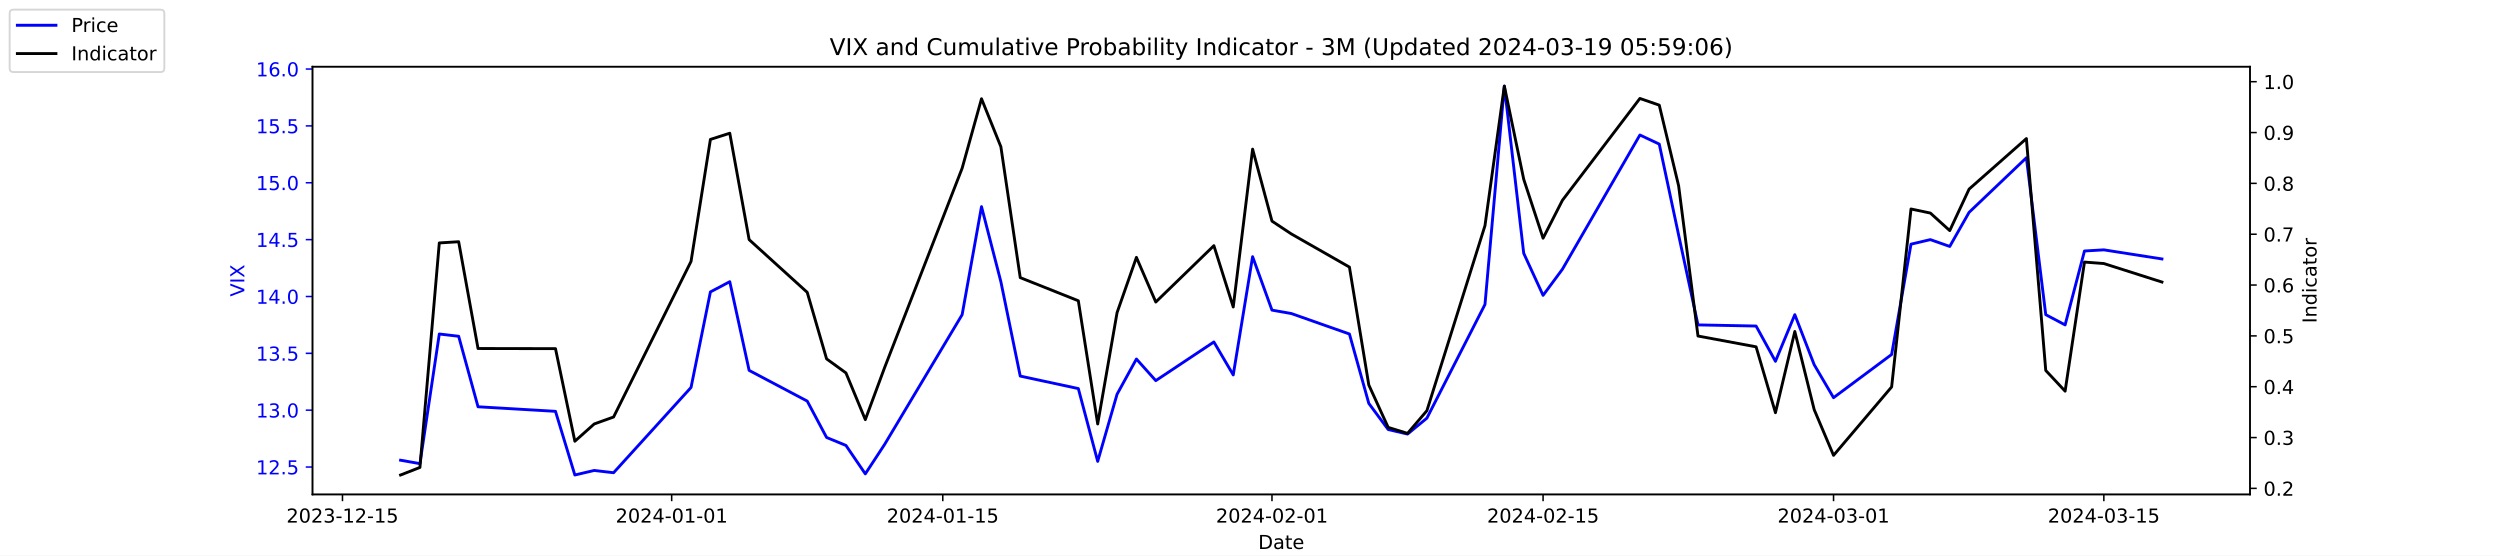
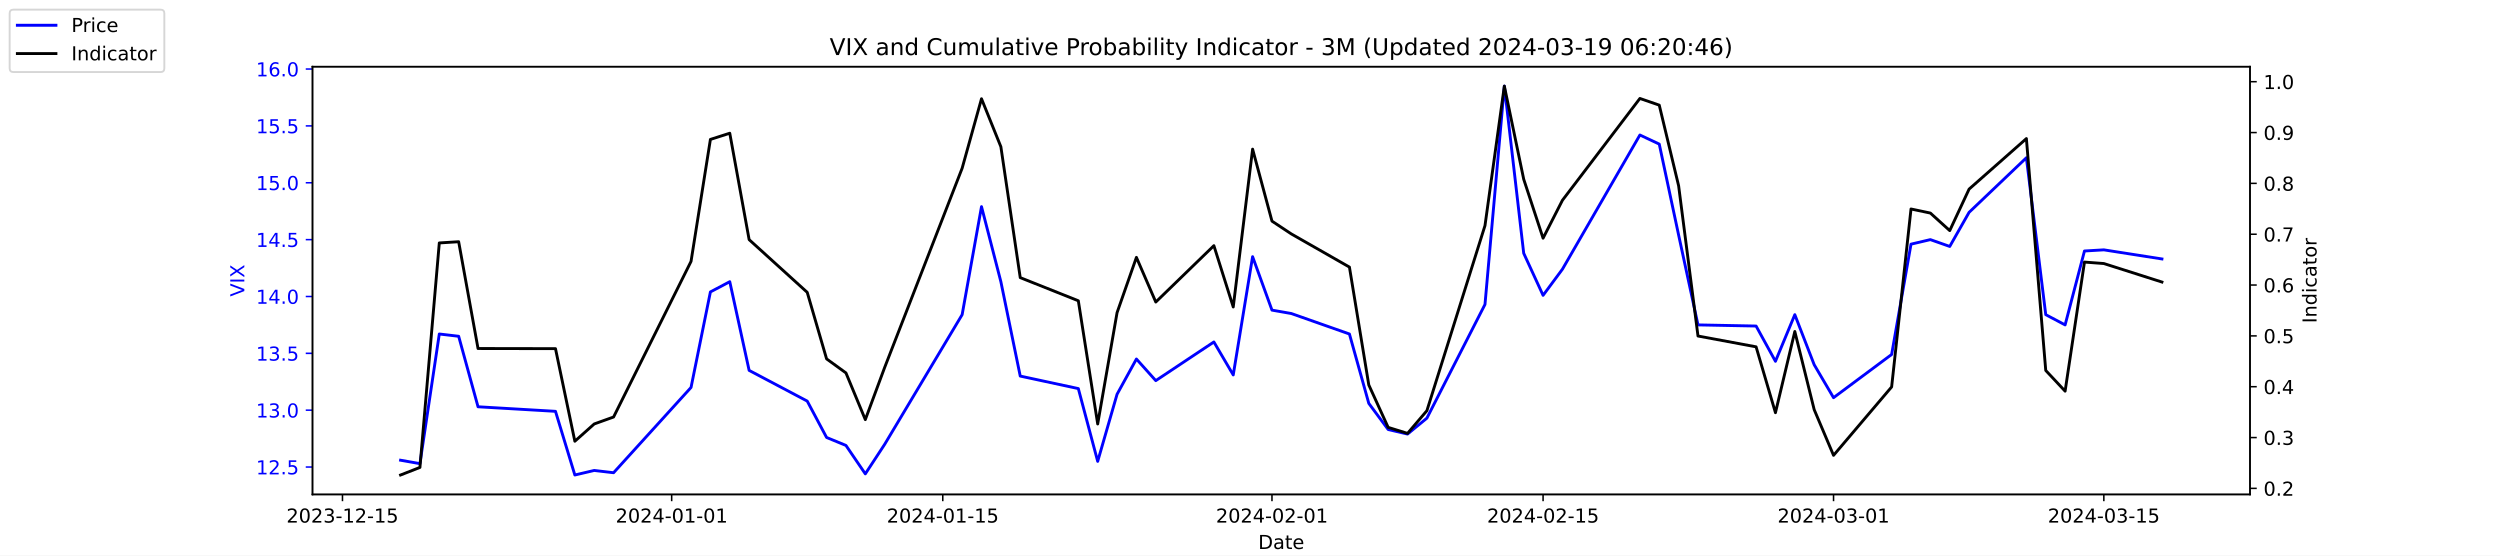
<svg xmlns="http://www.w3.org/2000/svg" xmlns:xlink="http://www.w3.org/1999/xlink" width="1296pt" height="288pt" viewBox="0 0 1296 288" version="1.1">
  <defs>
    <style type="text/css">*{stroke-linejoin: round; stroke-linecap: butt}</style>
  </defs>
  <g id="figure_1">
    <g id="patch_1">
      <path d="M 0 288  L 1296 288  L 1296 0  L 0 0  z " style="fill: #ffffff" />
    </g>
    <g id="axes_1">
      <g id="patch_2">
        <path d="M 162 256.32  L 1166.4 256.32  L 1166.4 34.56  L 162 34.56  z " style="fill: #ffffff" />
      </g>
      <g id="matplotlib.axis_1">
        <g id="xtick_1">
          <g id="line2d_1">
            <defs>
-               <path id="m99f16661ae" d="M 0 0  L 0 3.5  " style="stroke: #000000; stroke-width: 0.8" />
+               <path id="m33bd61cb07" d="M 0 0  L 0 3.5  " style="stroke: #000000; stroke-width: 0.8" />
            </defs>
            <g>
-               <use xlink:href="#m99f16661ae" x="177.539" y="256.32" style="stroke: #000000; stroke-width: 0.8" />
+               <use xlink:href="#m33bd61cb07" x="177.539" y="256.32" style="stroke: #000000; stroke-width: 0.8" />
            </g>
          </g>
          <g id="text_1">
            <g transform="translate(148.481 270.9184) scale(0.1 -0.1)">
              <defs>
                <path id="DejaVuSans-32" d="M 1228 531  L 3431 531  L 3431 0  L 469 0  L 469 531  Q 828 903 1448 1529  Q 2069 2156 2228 2338  Q 2531 2678 2651 2914  Q 2772 3150 2772 3378  Q 2772 3750 2511 3984  Q 2250 4219 1831 4219  Q 1534 4219 1204 4116  Q 875 4013 500 3803  L 500 4441  Q 881 4594 1212 4672  Q 1544 4750 1819 4750  Q 2544 4750 2975 4387  Q 3406 4025 3406 3419  Q 3406 3131 3298 2873  Q 3191 2616 2906 2266  Q 2828 2175 2409 1742  Q 1991 1309 1228 531  z " transform="scale(0.015625)" />
                <path id="DejaVuSans-30" d="M 2034 4250  Q 1547 4250 1301 3770  Q 1056 3291 1056 2328  Q 1056 1369 1301 889  Q 1547 409 2034 409  Q 2525 409 2770 889  Q 3016 1369 3016 2328  Q 3016 3291 2770 3770  Q 2525 4250 2034 4250  z M 2034 4750  Q 2819 4750 3233 4129  Q 3647 3509 3647 2328  Q 3647 1150 3233 529  Q 2819 -91 2034 -91  Q 1250 -91 836 529  Q 422 1150 422 2328  Q 422 3509 836 4129  Q 1250 4750 2034 4750  z " transform="scale(0.015625)" />
                <path id="DejaVuSans-33" d="M 2597 2516  Q 3050 2419 3304 2112  Q 3559 1806 3559 1356  Q 3559 666 3084 287  Q 2609 -91 1734 -91  Q 1441 -91 1130 -33  Q 819 25 488 141  L 488 750  Q 750 597 1062 519  Q 1375 441 1716 441  Q 2309 441 2620 675  Q 2931 909 2931 1356  Q 2931 1769 2642 2001  Q 2353 2234 1838 2234  L 1294 2234  L 1294 2753  L 1863 2753  Q 2328 2753 2575 2939  Q 2822 3125 2822 3475  Q 2822 3834 2567 4026  Q 2313 4219 1838 4219  Q 1578 4219 1281 4162  Q 984 4106 628 3988  L 628 4550  Q 988 4650 1302 4700  Q 1616 4750 1894 4750  Q 2613 4750 3031 4423  Q 3450 4097 3450 3541  Q 3450 3153 3228 2886  Q 3006 2619 2597 2516  z " transform="scale(0.015625)" />
                <path id="DejaVuSans-2d" d="M 313 2009  L 1997 2009  L 1997 1497  L 313 1497  L 313 2009  z " transform="scale(0.015625)" />
                <path id="DejaVuSans-31" d="M 794 531  L 1825 531  L 1825 4091  L 703 3866  L 703 4441  L 1819 4666  L 2450 4666  L 2450 531  L 3481 531  L 3481 0  L 794 0  L 794 531  z " transform="scale(0.015625)" />
                <path id="DejaVuSans-35" d="M 691 4666  L 3169 4666  L 3169 4134  L 1269 4134  L 1269 2991  Q 1406 3038 1543 3061  Q 1681 3084 1819 3084  Q 2600 3084 3056 2656  Q 3513 2228 3513 1497  Q 3513 744 3044 326  Q 2575 -91 1722 -91  Q 1428 -91 1123 -41  Q 819 9 494 109  L 494 744  Q 775 591 1075 516  Q 1375 441 1709 441  Q 2250 441 2565 725  Q 2881 1009 2881 1497  Q 2881 1984 2565 2268  Q 2250 2553 1709 2553  Q 1456 2553 1204 2497  Q 953 2441 691 2322  L 691 4666  z " transform="scale(0.015625)" />
              </defs>
              <use xlink:href="#DejaVuSans-32" />
              <use xlink:href="#DejaVuSans-30" x="63.623" />
              <use xlink:href="#DejaVuSans-32" x="127.246" />
              <use xlink:href="#DejaVuSans-33" x="190.869" />
              <use xlink:href="#DejaVuSans-2d" x="254.492" />
              <use xlink:href="#DejaVuSans-31" x="290.576" />
              <use xlink:href="#DejaVuSans-32" x="354.199" />
              <use xlink:href="#DejaVuSans-2d" x="417.822" />
              <use xlink:href="#DejaVuSans-31" x="453.906" />
              <use xlink:href="#DejaVuSans-35" x="517.529" />
            </g>
          </g>
        </g>
        <g id="xtick_2">
          <g id="line2d_2">
            <g>
-               <use xlink:href="#m99f16661ae" x="348.194" y="256.32" style="stroke: #000000; stroke-width: 0.8" />
+               <use xlink:href="#m33bd61cb07" x="348.194" y="256.32" style="stroke: #000000; stroke-width: 0.8" />
            </g>
          </g>
          <g id="text_2">
            <g transform="translate(319.1366 270.9184) scale(0.1 -0.1)">
              <defs>
                <path id="DejaVuSans-34" d="M 2419 4116  L 825 1625  L 2419 1625  L 2419 4116  z M 2253 4666  L 3047 4666  L 3047 1625  L 3713 1625  L 3713 1100  L 3047 1100  L 3047 0  L 2419 0  L 2419 1100  L 313 1100  L 313 1709  L 2253 4666  z " transform="scale(0.015625)" />
              </defs>
              <use xlink:href="#DejaVuSans-32" />
              <use xlink:href="#DejaVuSans-30" x="63.623" />
              <use xlink:href="#DejaVuSans-32" x="127.246" />
              <use xlink:href="#DejaVuSans-34" x="190.869" />
              <use xlink:href="#DejaVuSans-2d" x="254.492" />
              <use xlink:href="#DejaVuSans-30" x="290.576" />
              <use xlink:href="#DejaVuSans-31" x="354.199" />
              <use xlink:href="#DejaVuSans-2d" x="417.822" />
              <use xlink:href="#DejaVuSans-30" x="453.906" />
              <use xlink:href="#DejaVuSans-31" x="517.529" />
            </g>
          </g>
        </g>
        <g id="xtick_3">
          <g id="line2d_3">
            <g>
-               <use xlink:href="#m99f16661ae" x="488.734" y="256.32" style="stroke: #000000; stroke-width: 0.8" />
+               <use xlink:href="#m33bd61cb07" x="488.734" y="256.32" style="stroke: #000000; stroke-width: 0.8" />
            </g>
          </g>
          <g id="text_3">
            <g transform="translate(459.6765 270.9184) scale(0.1 -0.1)">
              <use xlink:href="#DejaVuSans-32" />
              <use xlink:href="#DejaVuSans-30" x="63.623" />
              <use xlink:href="#DejaVuSans-32" x="127.246" />
              <use xlink:href="#DejaVuSans-34" x="190.869" />
              <use xlink:href="#DejaVuSans-2d" x="254.492" />
              <use xlink:href="#DejaVuSans-30" x="290.576" />
              <use xlink:href="#DejaVuSans-31" x="354.199" />
              <use xlink:href="#DejaVuSans-2d" x="417.822" />
              <use xlink:href="#DejaVuSans-31" x="453.906" />
              <use xlink:href="#DejaVuSans-35" x="517.529" />
            </g>
          </g>
        </g>
        <g id="xtick_4">
          <g id="line2d_4">
            <g>
-               <use xlink:href="#m99f16661ae" x="659.39" y="256.32" style="stroke: #000000; stroke-width: 0.8" />
+               <use xlink:href="#m33bd61cb07" x="659.39" y="256.32" style="stroke: #000000; stroke-width: 0.8" />
            </g>
          </g>
          <g id="text_4">
            <g transform="translate(630.332 270.9184) scale(0.1 -0.1)">
              <use xlink:href="#DejaVuSans-32" />
              <use xlink:href="#DejaVuSans-30" x="63.623" />
              <use xlink:href="#DejaVuSans-32" x="127.246" />
              <use xlink:href="#DejaVuSans-34" x="190.869" />
              <use xlink:href="#DejaVuSans-2d" x="254.492" />
              <use xlink:href="#DejaVuSans-30" x="290.576" />
              <use xlink:href="#DejaVuSans-32" x="354.199" />
              <use xlink:href="#DejaVuSans-2d" x="417.822" />
              <use xlink:href="#DejaVuSans-30" x="453.906" />
              <use xlink:href="#DejaVuSans-31" x="517.529" />
            </g>
          </g>
        </g>
        <g id="xtick_5">
          <g id="line2d_5">
            <g>
-               <use xlink:href="#m99f16661ae" x="799.93" y="256.32" style="stroke: #000000; stroke-width: 0.8" />
+               <use xlink:href="#m33bd61cb07" x="799.93" y="256.32" style="stroke: #000000; stroke-width: 0.8" />
            </g>
          </g>
          <g id="text_5">
            <g transform="translate(770.8719 270.9184) scale(0.1 -0.1)">
              <use xlink:href="#DejaVuSans-32" />
              <use xlink:href="#DejaVuSans-30" x="63.623" />
              <use xlink:href="#DejaVuSans-32" x="127.246" />
              <use xlink:href="#DejaVuSans-34" x="190.869" />
              <use xlink:href="#DejaVuSans-2d" x="254.492" />
              <use xlink:href="#DejaVuSans-30" x="290.576" />
              <use xlink:href="#DejaVuSans-32" x="354.199" />
              <use xlink:href="#DejaVuSans-2d" x="417.822" />
              <use xlink:href="#DejaVuSans-31" x="453.906" />
              <use xlink:href="#DejaVuSans-35" x="517.529" />
            </g>
          </g>
        </g>
        <g id="xtick_6">
          <g id="line2d_6">
            <g>
-               <use xlink:href="#m99f16661ae" x="950.508" y="256.32" style="stroke: #000000; stroke-width: 0.8" />
+               <use xlink:href="#m33bd61cb07" x="950.508" y="256.32" style="stroke: #000000; stroke-width: 0.8" />
            </g>
          </g>
          <g id="text_6">
            <g transform="translate(921.4504 270.9184) scale(0.1 -0.1)">
              <use xlink:href="#DejaVuSans-32" />
              <use xlink:href="#DejaVuSans-30" x="63.623" />
              <use xlink:href="#DejaVuSans-32" x="127.246" />
              <use xlink:href="#DejaVuSans-34" x="190.869" />
              <use xlink:href="#DejaVuSans-2d" x="254.492" />
              <use xlink:href="#DejaVuSans-30" x="290.576" />
              <use xlink:href="#DejaVuSans-33" x="354.199" />
              <use xlink:href="#DejaVuSans-2d" x="417.822" />
              <use xlink:href="#DejaVuSans-30" x="453.906" />
              <use xlink:href="#DejaVuSans-31" x="517.529" />
            </g>
          </g>
        </g>
        <g id="xtick_7">
          <g id="line2d_7">
            <g>
-               <use xlink:href="#m99f16661ae" x="1090.63" y="256.32" style="stroke: #000000; stroke-width: 0.8" />
+               <use xlink:href="#m33bd61cb07" x="1090.63" y="256.32" style="stroke: #000000; stroke-width: 0.8" />
            </g>
          </g>
          <g id="text_7">
            <g transform="translate(1061.572 270.9184) scale(0.1 -0.1)">
              <use xlink:href="#DejaVuSans-32" />
              <use xlink:href="#DejaVuSans-30" x="63.623" />
              <use xlink:href="#DejaVuSans-32" x="127.246" />
              <use xlink:href="#DejaVuSans-34" x="190.869" />
              <use xlink:href="#DejaVuSans-2d" x="254.492" />
              <use xlink:href="#DejaVuSans-30" x="290.576" />
              <use xlink:href="#DejaVuSans-33" x="354.199" />
              <use xlink:href="#DejaVuSans-2d" x="417.822" />
              <use xlink:href="#DejaVuSans-31" x="453.906" />
              <use xlink:href="#DejaVuSans-35" x="517.529" />
            </g>
          </g>
        </g>
        <g id="text_8">
          <g transform="translate(652.2492 284.5966) scale(0.1 -0.1)">
            <defs>
              <path id="DejaVuSans-44" d="M 1259 4147  L 1259 519  L 2022 519  Q 2988 519 3436 956  Q 3884 1394 3884 2338  Q 3884 3275 3436 3711  Q 2988 4147 2022 4147  L 1259 4147  z M 628 4666  L 1925 4666  Q 3281 4666 3915 4102  Q 4550 3538 4550 2338  Q 4550 1131 3912 565  Q 3275 0 1925 0  L 628 0  L 628 4666  z " transform="scale(0.015625)" />
              <path id="DejaVuSans-61" d="M 2194 1759  Q 1497 1759 1228 1600  Q 959 1441 959 1056  Q 959 750 1161 570  Q 1363 391 1709 391  Q 2188 391 2477 730  Q 2766 1069 2766 1631  L 2766 1759  L 2194 1759  z M 3341 1997  L 3341 0  L 2766 0  L 2766 531  Q 2569 213 2275 61  Q 1981 -91 1556 -91  Q 1019 -91 701 211  Q 384 513 384 1019  Q 384 1609 779 1909  Q 1175 2209 1959 2209  L 2766 2209  L 2766 2266  Q 2766 2663 2505 2880  Q 2244 3097 1772 3097  Q 1472 3097 1187 3025  Q 903 2953 641 2809  L 641 3341  Q 956 3463 1253 3523  Q 1550 3584 1831 3584  Q 2591 3584 2966 3190  Q 3341 2797 3341 1997  z " transform="scale(0.015625)" />
              <path id="DejaVuSans-74" d="M 1172 4494  L 1172 3500  L 2356 3500  L 2356 3053  L 1172 3053  L 1172 1153  Q 1172 725 1289 603  Q 1406 481 1766 481  L 2356 481  L 2356 0  L 1766 0  Q 1100 0 847 248  Q 594 497 594 1153  L 594 3053  L 172 3053  L 172 3500  L 594 3500  L 594 4494  L 1172 4494  z " transform="scale(0.015625)" />
              <path id="DejaVuSans-65" d="M 3597 1894  L 3597 1613  L 953 1613  Q 991 1019 1311 708  Q 1631 397 2203 397  Q 2534 397 2845 478  Q 3156 559 3463 722  L 3463 178  Q 3153 47 2828 -22  Q 2503 -91 2169 -91  Q 1331 -91 842 396  Q 353 884 353 1716  Q 353 2575 817 3079  Q 1281 3584 2069 3584  Q 2775 3584 3186 3129  Q 3597 2675 3597 1894  z M 3022 2063  Q 3016 2534 2758 2815  Q 2500 3097 2075 3097  Q 1594 3097 1305 2825  Q 1016 2553 972 2059  L 3022 2063  z " transform="scale(0.015625)" />
            </defs>
            <use xlink:href="#DejaVuSans-44" />
            <use xlink:href="#DejaVuSans-61" x="77.002" />
            <use xlink:href="#DejaVuSans-74" x="138.281" />
            <use xlink:href="#DejaVuSans-65" x="177.49" />
          </g>
        </g>
      </g>
      <g id="matplotlib.axis_2">
        <g id="ytick_1">
          <g id="line2d_8">
            <defs>
-               <path id="m9d7901c3dc" d="M 0 0  L -3.5 0  " style="stroke: #0000ff; stroke-width: 0.8" />
+               <path id="m6f12b7bea1" d="M 0 0  L -3.5 0  " style="stroke: #0000ff; stroke-width: 0.8" />
            </defs>
            <g>
-               <use xlink:href="#m9d7901c3dc" x="162" y="242.114" style="fill: #0000ff; stroke: #0000ff; stroke-width: 0.8" />
+               <use xlink:href="#m6f12b7bea1" x="162" y="242.114" style="fill: #0000ff; stroke: #0000ff; stroke-width: 0.8" />
            </g>
          </g>
          <g id="text_9">
            <g style="fill: #0000ff" transform="translate(132.7344 245.9129) scale(0.1 -0.1)">
              <defs>
                <path id="DejaVuSans-2e" d="M 684 794  L 1344 794  L 1344 0  L 684 0  L 684 794  z " transform="scale(0.015625)" />
              </defs>
              <use xlink:href="#DejaVuSans-31" />
              <use xlink:href="#DejaVuSans-32" x="63.623" />
              <use xlink:href="#DejaVuSans-2e" x="127.246" />
              <use xlink:href="#DejaVuSans-35" x="159.033" />
            </g>
          </g>
        </g>
        <g id="ytick_2">
          <g id="line2d_9">
            <g>
-               <use xlink:href="#m9d7901c3dc" x="162" y="212.64" style="fill: #0000ff; stroke: #0000ff; stroke-width: 0.8" />
+               <use xlink:href="#m6f12b7bea1" x="162" y="212.64" style="fill: #0000ff; stroke: #0000ff; stroke-width: 0.8" />
            </g>
          </g>
          <g id="text_10">
            <g style="fill: #0000ff" transform="translate(132.7344 216.4392) scale(0.1 -0.1)">
              <use xlink:href="#DejaVuSans-31" />
              <use xlink:href="#DejaVuSans-33" x="63.623" />
              <use xlink:href="#DejaVuSans-2e" x="127.246" />
              <use xlink:href="#DejaVuSans-30" x="159.033" />
            </g>
          </g>
        </g>
        <g id="ytick_3">
          <g id="line2d_10">
            <g>
-               <use xlink:href="#m9d7901c3dc" x="162" y="183.166" style="fill: #0000ff; stroke: #0000ff; stroke-width: 0.8" />
+               <use xlink:href="#m6f12b7bea1" x="162" y="183.166" style="fill: #0000ff; stroke: #0000ff; stroke-width: 0.8" />
            </g>
          </g>
          <g id="text_11">
            <g style="fill: #0000ff" transform="translate(132.7344 186.9656) scale(0.1 -0.1)">
              <use xlink:href="#DejaVuSans-31" />
              <use xlink:href="#DejaVuSans-33" x="63.623" />
              <use xlink:href="#DejaVuSans-2e" x="127.246" />
              <use xlink:href="#DejaVuSans-35" x="159.033" />
            </g>
          </g>
        </g>
        <g id="ytick_4">
          <g id="line2d_11">
            <g>
-               <use xlink:href="#m9d7901c3dc" x="162" y="153.693" style="fill: #0000ff; stroke: #0000ff; stroke-width: 0.8" />
+               <use xlink:href="#m6f12b7bea1" x="162" y="153.693" style="fill: #0000ff; stroke: #0000ff; stroke-width: 0.8" />
            </g>
          </g>
          <g id="text_12">
            <g style="fill: #0000ff" transform="translate(132.7344 157.4919) scale(0.1 -0.1)">
              <use xlink:href="#DejaVuSans-31" />
              <use xlink:href="#DejaVuSans-34" x="63.623" />
              <use xlink:href="#DejaVuSans-2e" x="127.246" />
              <use xlink:href="#DejaVuSans-30" x="159.033" />
            </g>
          </g>
        </g>
        <g id="ytick_5">
          <g id="line2d_12">
            <g>
-               <use xlink:href="#m9d7901c3dc" x="162" y="124.219" style="fill: #0000ff; stroke: #0000ff; stroke-width: 0.8" />
+               <use xlink:href="#m6f12b7bea1" x="162" y="124.219" style="fill: #0000ff; stroke: #0000ff; stroke-width: 0.8" />
            </g>
          </g>
          <g id="text_13">
            <g style="fill: #0000ff" transform="translate(132.7344 128.0182) scale(0.1 -0.1)">
              <use xlink:href="#DejaVuSans-31" />
              <use xlink:href="#DejaVuSans-34" x="63.623" />
              <use xlink:href="#DejaVuSans-2e" x="127.246" />
              <use xlink:href="#DejaVuSans-35" x="159.033" />
            </g>
          </g>
        </g>
        <g id="ytick_6">
          <g id="line2d_13">
            <g>
-               <use xlink:href="#m9d7901c3dc" x="162" y="94.745" style="fill: #0000ff; stroke: #0000ff; stroke-width: 0.8" />
+               <use xlink:href="#m6f12b7bea1" x="162" y="94.745" style="fill: #0000ff; stroke: #0000ff; stroke-width: 0.8" />
            </g>
          </g>
          <g id="text_14">
            <g style="fill: #0000ff" transform="translate(132.7344 98.5445) scale(0.1 -0.1)">
              <use xlink:href="#DejaVuSans-31" />
              <use xlink:href="#DejaVuSans-35" x="63.623" />
              <use xlink:href="#DejaVuSans-2e" x="127.246" />
              <use xlink:href="#DejaVuSans-30" x="159.033" />
            </g>
          </g>
        </g>
        <g id="ytick_7">
          <g id="line2d_14">
            <g>
-               <use xlink:href="#m9d7901c3dc" x="162" y="65.272" style="fill: #0000ff; stroke: #0000ff; stroke-width: 0.8" />
+               <use xlink:href="#m6f12b7bea1" x="162" y="65.272" style="fill: #0000ff; stroke: #0000ff; stroke-width: 0.8" />
            </g>
          </g>
          <g id="text_15">
            <g style="fill: #0000ff" transform="translate(132.7344 69.07082) scale(0.1 -0.1)">
              <use xlink:href="#DejaVuSans-31" />
              <use xlink:href="#DejaVuSans-35" x="63.623" />
              <use xlink:href="#DejaVuSans-2e" x="127.246" />
              <use xlink:href="#DejaVuSans-35" x="159.033" />
            </g>
          </g>
        </g>
        <g id="ytick_8">
          <g id="line2d_15">
            <g>
-               <use xlink:href="#m9d7901c3dc" x="162" y="35.798" style="fill: #0000ff; stroke: #0000ff; stroke-width: 0.8" />
+               <use xlink:href="#m6f12b7bea1" x="162" y="35.798" style="fill: #0000ff; stroke: #0000ff; stroke-width: 0.8" />
            </g>
          </g>
          <g id="text_16">
            <g style="fill: #0000ff" transform="translate(132.7344 39.59714) scale(0.1 -0.1)">
              <defs>
                <path id="DejaVuSans-36" d="M 2113 2584  Q 1688 2584 1439 2293  Q 1191 2003 1191 1497  Q 1191 994 1439 701  Q 1688 409 2113 409  Q 2538 409 2786 701  Q 3034 994 3034 1497  Q 3034 2003 2786 2293  Q 2538 2584 2113 2584  z M 3366 4563  L 3366 3988  Q 3128 4100 2886 4159  Q 2644 4219 2406 4219  Q 1781 4219 1451 3797  Q 1122 3375 1075 2522  Q 1259 2794 1537 2939  Q 1816 3084 2150 3084  Q 2853 3084 3261 2657  Q 3669 2231 3669 1497  Q 3669 778 3244 343  Q 2819 -91 2113 -91  Q 1303 -91 875 529  Q 447 1150 447 2328  Q 447 3434 972 4092  Q 1497 4750 2381 4750  Q 2619 4750 2861 4703  Q 3103 4656 3366 4563  z " transform="scale(0.015625)" />
              </defs>
              <use xlink:href="#DejaVuSans-31" />
              <use xlink:href="#DejaVuSans-36" x="63.623" />
              <use xlink:href="#DejaVuSans-2e" x="127.246" />
              <use xlink:href="#DejaVuSans-30" x="159.033" />
            </g>
          </g>
        </g>
        <g id="text_17">
          <g style="fill: #0000ff" transform="translate(126.6547 153.7603) rotate(-90) scale(0.1 -0.1)">
            <defs>
              <path id="DejaVuSans-56" d="M 1831 0  L 50 4666  L 709 4666  L 2188 738  L 3669 4666  L 4325 4666  L 2547 0  L 1831 0  z " transform="scale(0.015625)" />
              <path id="DejaVuSans-49" d="M 628 4666  L 1259 4666  L 1259 0  L 628 0  L 628 4666  z " transform="scale(0.015625)" />
              <path id="DejaVuSans-58" d="M 403 4666  L 1081 4666  L 2241 2931  L 3406 4666  L 4084 4666  L 2584 2425  L 4184 0  L 3506 0  L 2194 1984  L 872 0  L 191 0  L 1856 2491  L 403 4666  z " transform="scale(0.015625)" />
            </defs>
            <use xlink:href="#DejaVuSans-56" />
            <use xlink:href="#DejaVuSans-49" x="68.408" />
            <use xlink:href="#DejaVuSans-58" x="97.9" />
          </g>
        </g>
      </g>
      <g id="line2d_16">
-         <path d="M 207.655 238.577  L 217.693 240.345  L 227.732 173.145  L 237.77 174.324  L 247.809 210.872  L 287.963 213.23  L 298.002 246.24  L 308.04 243.882  L 318.079 245.061  L 358.233 200.851  L 368.272 151.335  L 378.31 146.029  L 388.349 192.008  L 418.464 207.924  L 428.503 226.787  L 438.541 230.914  L 448.58 245.651  L 458.619 230.324  L 498.773 163.124  L 508.811 107.124  L 518.85 146.029  L 528.889 194.956  L 559.004 201.44  L 569.043 239.166  L 579.081 204.387  L 589.12 186.114  L 599.158 197.314  L 629.274 177.272  L 639.313 194.366  L 649.351 133.061  L 659.39 160.766  L 669.428 162.535  L 699.544 173.145  L 709.583 209.103  L 719.621 222.661  L 729.66 225.019  L 739.698 216.766  L 769.814 157.819  L 779.853 44.64  L 789.891 131.293  L 799.93 153.103  L 809.968 139.545  L 850.123 69.987  L 860.161 74.703  L 870.2 121.861  L 880.238 168.429  L 910.354 169.019  L 920.392 187.293  L 930.431 163.124  L 940.47 189.061  L 950.508 206.156  L 980.624 183.756  L 990.662 126.577  L 1000.701 124.219  L 1010.74 127.756  L 1020.778 110.072  L 1050.476 81.777  L 1060.514 163.124  L 1070.553 168.429  L 1080.591 130.114  L 1090.63 129.524  L 1120.745 134.24  " clip-path="url(#p7c56be2c46)" style="fill: none; stroke: #0000ff; stroke-width: 1.5; stroke-linecap: square" />
+         <path d="M 207.655 238.577  L 217.693 240.345  L 227.732 173.145  L 237.77 174.324  L 247.809 210.872  L 287.963 213.23  L 298.002 246.24  L 308.04 243.882  L 318.079 245.061  L 358.233 200.851  L 368.272 151.335  L 378.31 146.029  L 388.349 192.008  L 418.464 207.924  L 428.503 226.787  L 438.541 230.914  L 448.58 245.651  L 458.619 230.324  L 498.773 163.124  L 508.811 107.124  L 518.85 146.029  L 528.889 194.956  L 559.004 201.44  L 569.043 239.166  L 579.081 204.387  L 589.12 186.114  L 599.158 197.314  L 629.274 177.272  L 639.313 194.366  L 649.351 133.061  L 659.39 160.766  L 669.428 162.535  L 699.544 173.145  L 709.583 209.103  L 719.621 222.661  L 729.66 225.019  L 739.698 216.766  L 769.814 157.819  L 779.853 44.64  L 789.891 131.293  L 799.93 153.103  L 809.968 139.545  L 850.123 69.987  L 860.161 74.703  L 870.2 121.861  L 880.238 168.429  L 910.354 169.019  L 920.392 187.293  L 930.431 163.124  L 940.47 189.061  L 950.508 206.156  L 980.624 183.756  L 990.662 126.577  L 1000.701 124.219  L 1010.74 127.756  L 1020.778 110.072  L 1050.476 81.777  L 1060.514 163.124  L 1070.553 168.429  L 1080.591 130.114  L 1090.63 129.524  L 1120.745 134.24  " clip-path="url(#p21d1229eeb)" style="fill: none; stroke: #0000ff; stroke-width: 1.5; stroke-linecap: square" />
      </g>
      <g id="patch_3">
        <path d="M 162 256.32  L 162 34.56  " style="fill: none; stroke: #000000; stroke-width: 0.8; stroke-linejoin: miter; stroke-linecap: square" />
      </g>
      <g id="patch_4">
        <path d="M 1166.4 256.32  L 1166.4 34.56  " style="fill: none; stroke: #000000; stroke-width: 0.8; stroke-linejoin: miter; stroke-linecap: square" />
      </g>
      <g id="patch_5">
        <path d="M 162 256.32  L 1166.4 256.32  " style="fill: none; stroke: #000000; stroke-width: 0.8; stroke-linejoin: miter; stroke-linecap: square" />
      </g>
      <g id="patch_6">
        <path d="M 162 34.56  L 1166.4 34.56  " style="fill: none; stroke: #000000; stroke-width: 0.8; stroke-linejoin: miter; stroke-linecap: square" />
      </g>
    </g>
    <g id="axes_2">
      <g id="matplotlib.axis_3">
        <g id="ytick_9">
          <g id="line2d_17">
            <defs>
-               <path id="md9e9ddad02" d="M 0 0  L 3.5 0  " style="stroke: #000000; stroke-width: 0.8" />
+               <path id="m9e88872ec1" d="M 0 0  L 3.5 0  " style="stroke: #000000; stroke-width: 0.8" />
            </defs>
            <g>
-               <use xlink:href="#md9e9ddad02" x="1166.4" y="253.178" style="stroke: #000000; stroke-width: 0.8" />
+               <use xlink:href="#m9e88872ec1" x="1166.4" y="253.178" style="stroke: #000000; stroke-width: 0.8" />
            </g>
          </g>
          <g id="text_18">
            <g transform="translate(1173.4 256.9768) scale(0.1 -0.1)">
              <use xlink:href="#DejaVuSans-30" />
              <use xlink:href="#DejaVuSans-2e" x="63.623" />
              <use xlink:href="#DejaVuSans-32" x="95.41" />
            </g>
          </g>
        </g>
        <g id="ytick_10">
          <g id="line2d_18">
            <g>
-               <use xlink:href="#md9e9ddad02" x="1166.4" y="226.825" style="stroke: #000000; stroke-width: 0.8" />
+               <use xlink:href="#m9e88872ec1" x="1166.4" y="226.825" style="stroke: #000000; stroke-width: 0.8" />
            </g>
          </g>
          <g id="text_19">
            <g transform="translate(1173.4 230.6247) scale(0.1 -0.1)">
              <use xlink:href="#DejaVuSans-30" />
              <use xlink:href="#DejaVuSans-2e" x="63.623" />
              <use xlink:href="#DejaVuSans-33" x="95.41" />
            </g>
          </g>
        </g>
        <g id="ytick_11">
          <g id="line2d_19">
            <g>
-               <use xlink:href="#md9e9ddad02" x="1166.4" y="200.473" style="stroke: #000000; stroke-width: 0.8" />
+               <use xlink:href="#m9e88872ec1" x="1166.4" y="200.473" style="stroke: #000000; stroke-width: 0.8" />
            </g>
          </g>
          <g id="text_20">
            <g transform="translate(1173.4 204.2726) scale(0.1 -0.1)">
              <use xlink:href="#DejaVuSans-30" />
              <use xlink:href="#DejaVuSans-2e" x="63.623" />
              <use xlink:href="#DejaVuSans-34" x="95.41" />
            </g>
          </g>
        </g>
        <g id="ytick_12">
          <g id="line2d_20">
            <g>
-               <use xlink:href="#md9e9ddad02" x="1166.4" y="174.121" style="stroke: #000000; stroke-width: 0.8" />
+               <use xlink:href="#m9e88872ec1" x="1166.4" y="174.121" style="stroke: #000000; stroke-width: 0.8" />
            </g>
          </g>
          <g id="text_21">
            <g transform="translate(1173.4 177.9205) scale(0.1 -0.1)">
              <use xlink:href="#DejaVuSans-30" />
              <use xlink:href="#DejaVuSans-2e" x="63.623" />
              <use xlink:href="#DejaVuSans-35" x="95.41" />
            </g>
          </g>
        </g>
        <g id="ytick_13">
          <g id="line2d_21">
            <g>
-               <use xlink:href="#md9e9ddad02" x="1166.4" y="147.769" style="stroke: #000000; stroke-width: 0.8" />
+               <use xlink:href="#m9e88872ec1" x="1166.4" y="147.769" style="stroke: #000000; stroke-width: 0.8" />
            </g>
          </g>
          <g id="text_22">
            <g transform="translate(1173.4 151.5684) scale(0.1 -0.1)">
              <use xlink:href="#DejaVuSans-30" />
              <use xlink:href="#DejaVuSans-2e" x="63.623" />
              <use xlink:href="#DejaVuSans-36" x="95.41" />
            </g>
          </g>
        </g>
        <g id="ytick_14">
          <g id="line2d_22">
            <g>
-               <use xlink:href="#md9e9ddad02" x="1166.4" y="121.417" style="stroke: #000000; stroke-width: 0.8" />
+               <use xlink:href="#m9e88872ec1" x="1166.4" y="121.417" style="stroke: #000000; stroke-width: 0.8" />
            </g>
          </g>
          <g id="text_23">
            <g transform="translate(1173.4 125.2163) scale(0.1 -0.1)">
              <defs>
                <path id="DejaVuSans-37" d="M 525 4666  L 3525 4666  L 3525 4397  L 1831 0  L 1172 0  L 2766 4134  L 525 4134  L 525 4666  z " transform="scale(0.015625)" />
              </defs>
              <use xlink:href="#DejaVuSans-30" />
              <use xlink:href="#DejaVuSans-2e" x="63.623" />
              <use xlink:href="#DejaVuSans-37" x="95.41" />
            </g>
          </g>
        </g>
        <g id="ytick_15">
          <g id="line2d_23">
            <g>
-               <use xlink:href="#md9e9ddad02" x="1166.4" y="95.065" style="stroke: #000000; stroke-width: 0.8" />
+               <use xlink:href="#m9e88872ec1" x="1166.4" y="95.065" style="stroke: #000000; stroke-width: 0.8" />
            </g>
          </g>
          <g id="text_24">
            <g transform="translate(1173.4 98.8642) scale(0.1 -0.1)">
              <defs>
                <path id="DejaVuSans-38" d="M 2034 2216  Q 1584 2216 1326 1975  Q 1069 1734 1069 1313  Q 1069 891 1326 650  Q 1584 409 2034 409  Q 2484 409 2743 651  Q 3003 894 3003 1313  Q 3003 1734 2745 1975  Q 2488 2216 2034 2216  z M 1403 2484  Q 997 2584 770 2862  Q 544 3141 544 3541  Q 544 4100 942 4425  Q 1341 4750 2034 4750  Q 2731 4750 3128 4425  Q 3525 4100 3525 3541  Q 3525 3141 3298 2862  Q 3072 2584 2669 2484  Q 3125 2378 3379 2068  Q 3634 1759 3634 1313  Q 3634 634 3220 271  Q 2806 -91 2034 -91  Q 1263 -91 848 271  Q 434 634 434 1313  Q 434 1759 690 2068  Q 947 2378 1403 2484  z M 1172 3481  Q 1172 3119 1398 2916  Q 1625 2713 2034 2713  Q 2441 2713 2670 2916  Q 2900 3119 2900 3481  Q 2900 3844 2670 4047  Q 2441 4250 2034 4250  Q 1625 4250 1398 4047  Q 1172 3844 1172 3481  z " transform="scale(0.015625)" />
              </defs>
              <use xlink:href="#DejaVuSans-30" />
              <use xlink:href="#DejaVuSans-2e" x="63.623" />
              <use xlink:href="#DejaVuSans-38" x="95.41" />
            </g>
          </g>
        </g>
        <g id="ytick_16">
          <g id="line2d_24">
            <g>
-               <use xlink:href="#md9e9ddad02" x="1166.4" y="68.713" style="stroke: #000000; stroke-width: 0.8" />
+               <use xlink:href="#m9e88872ec1" x="1166.4" y="68.713" style="stroke: #000000; stroke-width: 0.8" />
            </g>
          </g>
          <g id="text_25">
            <g transform="translate(1173.4 72.5121) scale(0.1 -0.1)">
              <defs>
                <path id="DejaVuSans-39" d="M 703 97  L 703 672  Q 941 559 1184 500  Q 1428 441 1663 441  Q 2288 441 2617 861  Q 2947 1281 2994 2138  Q 2813 1869 2534 1725  Q 2256 1581 1919 1581  Q 1219 1581 811 2004  Q 403 2428 403 3163  Q 403 3881 828 4315  Q 1253 4750 1959 4750  Q 2769 4750 3195 4129  Q 3622 3509 3622 2328  Q 3622 1225 3098 567  Q 2575 -91 1691 -91  Q 1453 -91 1209 -44  Q 966 3 703 97  z M 1959 2075  Q 2384 2075 2632 2365  Q 2881 2656 2881 3163  Q 2881 3666 2632 3958  Q 2384 4250 1959 4250  Q 1534 4250 1286 3958  Q 1038 3666 1038 3163  Q 1038 2656 1286 2365  Q 1534 2075 1959 2075  z " transform="scale(0.015625)" />
              </defs>
              <use xlink:href="#DejaVuSans-30" />
              <use xlink:href="#DejaVuSans-2e" x="63.623" />
              <use xlink:href="#DejaVuSans-39" x="95.41" />
            </g>
          </g>
        </g>
        <g id="ytick_17">
          <g id="line2d_25">
            <g>
-               <use xlink:href="#md9e9ddad02" x="1166.4" y="42.361" style="stroke: #000000; stroke-width: 0.8" />
+               <use xlink:href="#m9e88872ec1" x="1166.4" y="42.361" style="stroke: #000000; stroke-width: 0.8" />
            </g>
          </g>
          <g id="text_26">
            <g transform="translate(1173.4 46.16) scale(0.1 -0.1)">
              <use xlink:href="#DejaVuSans-31" />
              <use xlink:href="#DejaVuSans-2e" x="63.623" />
              <use xlink:href="#DejaVuSans-30" x="95.41" />
            </g>
          </g>
        </g>
        <g id="text_27">
          <g transform="translate(1200.902 167.5353) rotate(-90) scale(0.1 -0.1)">
            <defs>
              <path id="DejaVuSans-6e" d="M 3513 2113  L 3513 0  L 2938 0  L 2938 2094  Q 2938 2591 2744 2837  Q 2550 3084 2163 3084  Q 1697 3084 1428 2787  Q 1159 2491 1159 1978  L 1159 0  L 581 0  L 581 3500  L 1159 3500  L 1159 2956  Q 1366 3272 1645 3428  Q 1925 3584 2291 3584  Q 2894 3584 3203 3211  Q 3513 2838 3513 2113  z " transform="scale(0.015625)" />
              <path id="DejaVuSans-64" d="M 2906 2969  L 2906 4863  L 3481 4863  L 3481 0  L 2906 0  L 2906 525  Q 2725 213 2448 61  Q 2172 -91 1784 -91  Q 1150 -91 751 415  Q 353 922 353 1747  Q 353 2572 751 3078  Q 1150 3584 1784 3584  Q 2172 3584 2448 3432  Q 2725 3281 2906 2969  z M 947 1747  Q 947 1113 1208 752  Q 1469 391 1925 391  Q 2381 391 2643 752  Q 2906 1113 2906 1747  Q 2906 2381 2643 2742  Q 2381 3103 1925 3103  Q 1469 3103 1208 2742  Q 947 2381 947 1747  z " transform="scale(0.015625)" />
              <path id="DejaVuSans-69" d="M 603 3500  L 1178 3500  L 1178 0  L 603 0  L 603 3500  z M 603 4863  L 1178 4863  L 1178 4134  L 603 4134  L 603 4863  z " transform="scale(0.015625)" />
              <path id="DejaVuSans-63" d="M 3122 3366  L 3122 2828  Q 2878 2963 2633 3030  Q 2388 3097 2138 3097  Q 1578 3097 1268 2742  Q 959 2388 959 1747  Q 959 1106 1268 751  Q 1578 397 2138 397  Q 2388 397 2633 464  Q 2878 531 3122 666  L 3122 134  Q 2881 22 2623 -34  Q 2366 -91 2075 -91  Q 1284 -91 818 406  Q 353 903 353 1747  Q 353 2603 823 3093  Q 1294 3584 2113 3584  Q 2378 3584 2631 3529  Q 2884 3475 3122 3366  z " transform="scale(0.015625)" />
              <path id="DejaVuSans-6f" d="M 1959 3097  Q 1497 3097 1228 2736  Q 959 2375 959 1747  Q 959 1119 1226 758  Q 1494 397 1959 397  Q 2419 397 2687 759  Q 2956 1122 2956 1747  Q 2956 2369 2687 2733  Q 2419 3097 1959 3097  z M 1959 3584  Q 2709 3584 3137 3096  Q 3566 2609 3566 1747  Q 3566 888 3137 398  Q 2709 -91 1959 -91  Q 1206 -91 779 398  Q 353 888 353 1747  Q 353 2609 779 3096  Q 1206 3584 1959 3584  z " transform="scale(0.015625)" />
              <path id="DejaVuSans-72" d="M 2631 2963  Q 2534 3019 2420 3045  Q 2306 3072 2169 3072  Q 1681 3072 1420 2755  Q 1159 2438 1159 1844  L 1159 0  L 581 0  L 581 3500  L 1159 3500  L 1159 2956  Q 1341 3275 1631 3429  Q 1922 3584 2338 3584  Q 2397 3584 2469 3576  Q 2541 3569 2628 3553  L 2631 2963  z " transform="scale(0.015625)" />
            </defs>
            <use xlink:href="#DejaVuSans-49" />
            <use xlink:href="#DejaVuSans-6e" x="29.492" />
            <use xlink:href="#DejaVuSans-64" x="92.871" />
            <use xlink:href="#DejaVuSans-69" x="156.348" />
            <use xlink:href="#DejaVuSans-63" x="184.131" />
            <use xlink:href="#DejaVuSans-61" x="239.111" />
            <use xlink:href="#DejaVuSans-74" x="300.391" />
            <use xlink:href="#DejaVuSans-6f" x="339.6" />
            <use xlink:href="#DejaVuSans-72" x="400.781" />
          </g>
        </g>
      </g>
      <g id="line2d_26">
-         <path d="M 207.655 246.24  L 217.693 242.311  L 227.732 125.938  L 237.77 125.313  L 247.809 180.67  L 287.963 180.741  L 298.002 228.733  L 308.04 219.785  L 318.079 216.176  L 358.233 135.504  L 368.272 72.277  L 378.31 69.064  L 388.349 124.224  L 418.464 151.554  L 428.503 186.045  L 438.541 193.322  L 448.58 217.526  L 458.619 190.455  L 498.773 87.215  L 508.811 51.195  L 518.85 76.067  L 528.889 143.921  L 559.004 155.921  L 569.043 219.785  L 579.081 162.093  L 589.12 133.424  L 599.158 156.577  L 629.274 127.351  L 639.313 159.138  L 649.351 77.313  L 659.39 114.632  L 669.428 121.271  L 699.544 138.459  L 709.583 199.559  L 719.621 221.552  L 729.66 224.668  L 739.698 212.901  L 769.814 116.963  L 779.853 44.64  L 789.891 92.924  L 799.93 123.479  L 809.968 103.815  L 850.123 51.039  L 860.161 54.507  L 870.2 96.325  L 880.238 174.192  L 910.354 179.796  L 920.392 213.944  L 930.431 171.845  L 940.47 212.346  L 950.508 236.048  L 980.624 200.574  L 990.662 108.338  L 1000.701 110.451  L 1010.74 119.54  L 1020.778 98.037  L 1050.476 71.84  L 1060.514 192.046  L 1070.553 202.773  L 1080.591 135.864  L 1090.63 136.617  L 1120.745 146.211  " clip-path="url(#p7c56be2c46)" style="fill: none; stroke: #000000; stroke-width: 1.5; stroke-linecap: square" />
+         <path d="M 207.655 246.24  L 217.693 242.311  L 227.732 125.938  L 237.77 125.313  L 247.809 180.67  L 287.963 180.741  L 298.002 228.733  L 308.04 219.785  L 318.079 216.176  L 358.233 135.504  L 368.272 72.277  L 378.31 69.064  L 388.349 124.224  L 418.464 151.554  L 428.503 186.045  L 438.541 193.322  L 448.58 217.526  L 458.619 190.455  L 498.773 87.215  L 508.811 51.195  L 518.85 76.067  L 528.889 143.921  L 559.004 155.921  L 569.043 219.785  L 579.081 162.093  L 589.12 133.424  L 599.158 156.577  L 629.274 127.351  L 639.313 159.138  L 649.351 77.313  L 659.39 114.632  L 669.428 121.271  L 699.544 138.459  L 709.583 199.559  L 719.621 221.552  L 729.66 224.668  L 739.698 212.901  L 769.814 116.963  L 779.853 44.64  L 789.891 92.924  L 799.93 123.479  L 809.968 103.815  L 850.123 51.039  L 860.161 54.507  L 870.2 96.325  L 880.238 174.192  L 910.354 179.796  L 920.392 213.944  L 930.431 171.845  L 940.47 212.346  L 950.508 236.048  L 980.624 200.574  L 990.662 108.338  L 1000.701 110.451  L 1010.74 119.54  L 1020.778 98.037  L 1050.476 71.84  L 1060.514 192.046  L 1070.553 202.773  L 1080.591 135.864  L 1090.63 136.617  L 1120.745 146.211  " clip-path="url(#p21d1229eeb)" style="fill: none; stroke: #000000; stroke-width: 1.5; stroke-linecap: square" />
      </g>
      <g id="patch_7">
        <path d="M 162 256.32  L 162 34.56  " style="fill: none; stroke: #000000; stroke-width: 0.8; stroke-linejoin: miter; stroke-linecap: square" />
      </g>
      <g id="patch_8">
        <path d="M 1166.4 256.32  L 1166.4 34.56  " style="fill: none; stroke: #000000; stroke-width: 0.8; stroke-linejoin: miter; stroke-linecap: square" />
      </g>
      <g id="patch_9">
        <path d="M 162 256.32  L 1166.4 256.32  " style="fill: none; stroke: #000000; stroke-width: 0.8; stroke-linejoin: miter; stroke-linecap: square" />
      </g>
      <g id="patch_10">
        <path d="M 162 34.56  L 1166.4 34.56  " style="fill: none; stroke: #000000; stroke-width: 0.8; stroke-linejoin: miter; stroke-linecap: square" />
      </g>
      <g id="text_28">
        <g transform="translate(430.0941 28.56) scale(0.12 -0.12)">
          <defs>
            <path id="DejaVuSans-20" transform="scale(0.015625)" />
            <path id="DejaVuSans-43" d="M 4122 4306  L 4122 3641  Q 3803 3938 3442 4084  Q 3081 4231 2675 4231  Q 1875 4231 1450 3742  Q 1025 3253 1025 2328  Q 1025 1406 1450 917  Q 1875 428 2675 428  Q 3081 428 3442 575  Q 3803 722 4122 1019  L 4122 359  Q 3791 134 3420 21  Q 3050 -91 2638 -91  Q 1578 -91 968 557  Q 359 1206 359 2328  Q 359 3453 968 4101  Q 1578 4750 2638 4750  Q 3056 4750 3426 4639  Q 3797 4528 4122 4306  z " transform="scale(0.015625)" />
            <path id="DejaVuSans-75" d="M 544 1381  L 544 3500  L 1119 3500  L 1119 1403  Q 1119 906 1312 657  Q 1506 409 1894 409  Q 2359 409 2629 706  Q 2900 1003 2900 1516  L 2900 3500  L 3475 3500  L 3475 0  L 2900 0  L 2900 538  Q 2691 219 2414 64  Q 2138 -91 1772 -91  Q 1169 -91 856 284  Q 544 659 544 1381  z M 1991 3584  L 1991 3584  z " transform="scale(0.015625)" />
            <path id="DejaVuSans-6d" d="M 3328 2828  Q 3544 3216 3844 3400  Q 4144 3584 4550 3584  Q 5097 3584 5394 3201  Q 5691 2819 5691 2113  L 5691 0  L 5113 0  L 5113 2094  Q 5113 2597 4934 2840  Q 4756 3084 4391 3084  Q 3944 3084 3684 2787  Q 3425 2491 3425 1978  L 3425 0  L 2847 0  L 2847 2094  Q 2847 2600 2669 2842  Q 2491 3084 2119 3084  Q 1678 3084 1418 2786  Q 1159 2488 1159 1978  L 1159 0  L 581 0  L 581 3500  L 1159 3500  L 1159 2956  Q 1356 3278 1631 3431  Q 1906 3584 2284 3584  Q 2666 3584 2933 3390  Q 3200 3197 3328 2828  z " transform="scale(0.015625)" />
            <path id="DejaVuSans-6c" d="M 603 4863  L 1178 4863  L 1178 0  L 603 0  L 603 4863  z " transform="scale(0.015625)" />
            <path id="DejaVuSans-76" d="M 191 3500  L 800 3500  L 1894 563  L 2988 3500  L 3597 3500  L 2284 0  L 1503 0  L 191 3500  z " transform="scale(0.015625)" />
            <path id="DejaVuSans-50" d="M 1259 4147  L 1259 2394  L 2053 2394  Q 2494 2394 2734 2622  Q 2975 2850 2975 3272  Q 2975 3691 2734 3919  Q 2494 4147 2053 4147  L 1259 4147  z M 628 4666  L 2053 4666  Q 2838 4666 3239 4311  Q 3641 3956 3641 3272  Q 3641 2581 3239 2228  Q 2838 1875 2053 1875  L 1259 1875  L 1259 0  L 628 0  L 628 4666  z " transform="scale(0.015625)" />
            <path id="DejaVuSans-62" d="M 3116 1747  Q 3116 2381 2855 2742  Q 2594 3103 2138 3103  Q 1681 3103 1420 2742  Q 1159 2381 1159 1747  Q 1159 1113 1420 752  Q 1681 391 2138 391  Q 2594 391 2855 752  Q 3116 1113 3116 1747  z M 1159 2969  Q 1341 3281 1617 3432  Q 1894 3584 2278 3584  Q 2916 3584 3314 3078  Q 3713 2572 3713 1747  Q 3713 922 3314 415  Q 2916 -91 2278 -91  Q 1894 -91 1617 61  Q 1341 213 1159 525  L 1159 0  L 581 0  L 581 4863  L 1159 4863  L 1159 2969  z " transform="scale(0.015625)" />
            <path id="DejaVuSans-79" d="M 2059 -325  Q 1816 -950 1584 -1140  Q 1353 -1331 966 -1331  L 506 -1331  L 506 -850  L 844 -850  Q 1081 -850 1212 -737  Q 1344 -625 1503 -206  L 1606 56  L 191 3500  L 800 3500  L 1894 763  L 2988 3500  L 3597 3500  L 2059 -325  z " transform="scale(0.015625)" />
            <path id="DejaVuSans-4d" d="M 628 4666  L 1569 4666  L 2759 1491  L 3956 4666  L 4897 4666  L 4897 0  L 4281 0  L 4281 4097  L 3078 897  L 2444 897  L 1241 4097  L 1241 0  L 628 0  L 628 4666  z " transform="scale(0.015625)" />
            <path id="DejaVuSans-28" d="M 1984 4856  Q 1566 4138 1362 3434  Q 1159 2731 1159 2009  Q 1159 1288 1364 580  Q 1569 -128 1984 -844  L 1484 -844  Q 1016 -109 783 600  Q 550 1309 550 2009  Q 550 2706 781 3412  Q 1013 4119 1484 4856  L 1984 4856  z " transform="scale(0.015625)" />
            <path id="DejaVuSans-55" d="M 556 4666  L 1191 4666  L 1191 1831  Q 1191 1081 1462 751  Q 1734 422 2344 422  Q 2950 422 3222 751  Q 3494 1081 3494 1831  L 3494 4666  L 4128 4666  L 4128 1753  Q 4128 841 3676 375  Q 3225 -91 2344 -91  Q 1459 -91 1007 375  Q 556 841 556 1753  L 556 4666  z " transform="scale(0.015625)" />
            <path id="DejaVuSans-70" d="M 1159 525  L 1159 -1331  L 581 -1331  L 581 3500  L 1159 3500  L 1159 2969  Q 1341 3281 1617 3432  Q 1894 3584 2278 3584  Q 2916 3584 3314 3078  Q 3713 2572 3713 1747  Q 3713 922 3314 415  Q 2916 -91 2278 -91  Q 1894 -91 1617 61  Q 1341 213 1159 525  z M 3116 1747  Q 3116 2381 2855 2742  Q 2594 3103 2138 3103  Q 1681 3103 1420 2742  Q 1159 2381 1159 1747  Q 1159 1113 1420 752  Q 1681 391 2138 391  Q 2594 391 2855 752  Q 3116 1113 3116 1747  z " transform="scale(0.015625)" />
            <path id="DejaVuSans-3a" d="M 750 794  L 1409 794  L 1409 0  L 750 0  L 750 794  z M 750 3309  L 1409 3309  L 1409 2516  L 750 2516  L 750 3309  z " transform="scale(0.015625)" />
            <path id="DejaVuSans-29" d="M 513 4856  L 1013 4856  Q 1481 4119 1714 3412  Q 1947 2706 1947 2009  Q 1947 1309 1714 600  Q 1481 -109 1013 -844  L 513 -844  Q 928 -128 1133 580  Q 1338 1288 1338 2009  Q 1338 2731 1133 3434  Q 928 4138 513 4856  z " transform="scale(0.015625)" />
          </defs>
          <use xlink:href="#DejaVuSans-56" />
          <use xlink:href="#DejaVuSans-49" x="68.408" />
          <use xlink:href="#DejaVuSans-58" x="97.9" />
          <use xlink:href="#DejaVuSans-20" x="166.406" />
          <use xlink:href="#DejaVuSans-61" x="198.193" />
          <use xlink:href="#DejaVuSans-6e" x="259.473" />
          <use xlink:href="#DejaVuSans-64" x="322.852" />
          <use xlink:href="#DejaVuSans-20" x="386.328" />
          <use xlink:href="#DejaVuSans-43" x="418.115" />
          <use xlink:href="#DejaVuSans-75" x="487.939" />
          <use xlink:href="#DejaVuSans-6d" x="551.318" />
          <use xlink:href="#DejaVuSans-75" x="648.73" />
          <use xlink:href="#DejaVuSans-6c" x="712.109" />
          <use xlink:href="#DejaVuSans-61" x="739.893" />
          <use xlink:href="#DejaVuSans-74" x="801.172" />
          <use xlink:href="#DejaVuSans-69" x="840.381" />
          <use xlink:href="#DejaVuSans-76" x="868.164" />
          <use xlink:href="#DejaVuSans-65" x="927.344" />
          <use xlink:href="#DejaVuSans-20" x="988.867" />
          <use xlink:href="#DejaVuSans-50" x="1020.654" />
          <use xlink:href="#DejaVuSans-72" x="1079.207" />
          <use xlink:href="#DejaVuSans-6f" x="1118.07" />
          <use xlink:href="#DejaVuSans-62" x="1179.252" />
          <use xlink:href="#DejaVuSans-61" x="1242.729" />
          <use xlink:href="#DejaVuSans-62" x="1304.008" />
          <use xlink:href="#DejaVuSans-69" x="1367.484" />
          <use xlink:href="#DejaVuSans-6c" x="1395.268" />
          <use xlink:href="#DejaVuSans-69" x="1423.051" />
          <use xlink:href="#DejaVuSans-74" x="1450.834" />
          <use xlink:href="#DejaVuSans-79" x="1490.043" />
          <use xlink:href="#DejaVuSans-20" x="1549.223" />
          <use xlink:href="#DejaVuSans-49" x="1581.01" />
          <use xlink:href="#DejaVuSans-6e" x="1610.502" />
          <use xlink:href="#DejaVuSans-64" x="1673.881" />
          <use xlink:href="#DejaVuSans-69" x="1737.357" />
          <use xlink:href="#DejaVuSans-63" x="1765.141" />
          <use xlink:href="#DejaVuSans-61" x="1820.121" />
          <use xlink:href="#DejaVuSans-74" x="1881.4" />
          <use xlink:href="#DejaVuSans-6f" x="1920.609" />
          <use xlink:href="#DejaVuSans-72" x="1981.791" />
          <use xlink:href="#DejaVuSans-20" x="2022.904" />
          <use xlink:href="#DejaVuSans-2d" x="2054.691" />
          <use xlink:href="#DejaVuSans-20" x="2090.775" />
          <use xlink:href="#DejaVuSans-33" x="2122.562" />
          <use xlink:href="#DejaVuSans-4d" x="2186.186" />
          <use xlink:href="#DejaVuSans-20" x="2272.465" />
          <use xlink:href="#DejaVuSans-28" x="2304.252" />
          <use xlink:href="#DejaVuSans-55" x="2343.266" />
          <use xlink:href="#DejaVuSans-70" x="2416.459" />
          <use xlink:href="#DejaVuSans-64" x="2479.936" />
          <use xlink:href="#DejaVuSans-61" x="2543.412" />
          <use xlink:href="#DejaVuSans-74" x="2604.691" />
          <use xlink:href="#DejaVuSans-65" x="2643.9" />
          <use xlink:href="#DejaVuSans-64" x="2705.424" />
          <use xlink:href="#DejaVuSans-20" x="2768.9" />
          <use xlink:href="#DejaVuSans-32" x="2800.688" />
          <use xlink:href="#DejaVuSans-30" x="2864.311" />
          <use xlink:href="#DejaVuSans-32" x="2927.934" />
          <use xlink:href="#DejaVuSans-34" x="2991.557" />
          <use xlink:href="#DejaVuSans-2d" x="3055.18" />
          <use xlink:href="#DejaVuSans-30" x="3091.264" />
          <use xlink:href="#DejaVuSans-33" x="3154.887" />
          <use xlink:href="#DejaVuSans-2d" x="3218.51" />
          <use xlink:href="#DejaVuSans-31" x="3254.594" />
          <use xlink:href="#DejaVuSans-39" x="3318.217" />
          <use xlink:href="#DejaVuSans-20" x="3381.84" />
          <use xlink:href="#DejaVuSans-30" x="3413.627" />
-           <use xlink:href="#DejaVuSans-35" x="3477.25" />
+           <use xlink:href="#DejaVuSans-36" x="3477.25" />
          <use xlink:href="#DejaVuSans-3a" x="3540.873" />
-           <use xlink:href="#DejaVuSans-35" x="3574.564" />
-           <use xlink:href="#DejaVuSans-39" x="3638.188" />
+           <use xlink:href="#DejaVuSans-32" x="3574.564" />
+           <use xlink:href="#DejaVuSans-30" x="3638.188" />
          <use xlink:href="#DejaVuSans-3a" x="3701.811" />
-           <use xlink:href="#DejaVuSans-30" x="3735.502" />
+           <use xlink:href="#DejaVuSans-34" x="3735.502" />
          <use xlink:href="#DejaVuSans-36" x="3799.125" />
          <use xlink:href="#DejaVuSans-29" x="3862.748" />
        </g>
      </g>
    </g>
    <g id="legend_1">
      <g id="patch_11">
        <path d="M 7 37.356  L 83.191 37.356  Q 85.191 37.356 85.191 35.356  L 85.191 7  Q 85.191 5 83.191 5  L 7 5  Q 5 5 5 7  L 5 35.356  Q 5 37.356 7 37.356  z " style="fill: #ffffff; opacity: 0.8; stroke: #cccccc; stroke-linejoin: miter" />
      </g>
      <g id="line2d_27">
        <path d="M 9 13.098  L 19 13.098  L 29 13.098  " style="fill: none; stroke: #0000ff; stroke-width: 1.5; stroke-linecap: square" />
      </g>
      <g id="text_29">
        <g transform="translate(37 16.59844) scale(0.1 -0.1)">
          <use xlink:href="#DejaVuSans-50" />
          <use xlink:href="#DejaVuSans-72" x="58.553" />
          <use xlink:href="#DejaVuSans-69" x="99.666" />
          <use xlink:href="#DejaVuSans-63" x="127.449" />
          <use xlink:href="#DejaVuSans-65" x="182.43" />
        </g>
      </g>
      <g id="line2d_28">
        <path d="M 9 27.777  L 19 27.777  L 29 27.777  " style="fill: none; stroke: #000000; stroke-width: 1.5; stroke-linecap: square" />
      </g>
      <g id="text_30">
        <g transform="translate(37 31.27656) scale(0.1 -0.1)">
          <use xlink:href="#DejaVuSans-49" />
          <use xlink:href="#DejaVuSans-6e" x="29.492" />
          <use xlink:href="#DejaVuSans-64" x="92.871" />
          <use xlink:href="#DejaVuSans-69" x="156.348" />
          <use xlink:href="#DejaVuSans-63" x="184.131" />
          <use xlink:href="#DejaVuSans-61" x="239.111" />
          <use xlink:href="#DejaVuSans-74" x="300.391" />
          <use xlink:href="#DejaVuSans-6f" x="339.6" />
          <use xlink:href="#DejaVuSans-72" x="400.781" />
        </g>
      </g>
    </g>
  </g>
  <defs>
-     <clipPath id="p7c56be2c46">
+     <clipPath id="p21d1229eeb">
      <rect x="162" y="34.56" width="1004.4" height="221.76" />
    </clipPath>
  </defs>
</svg>
